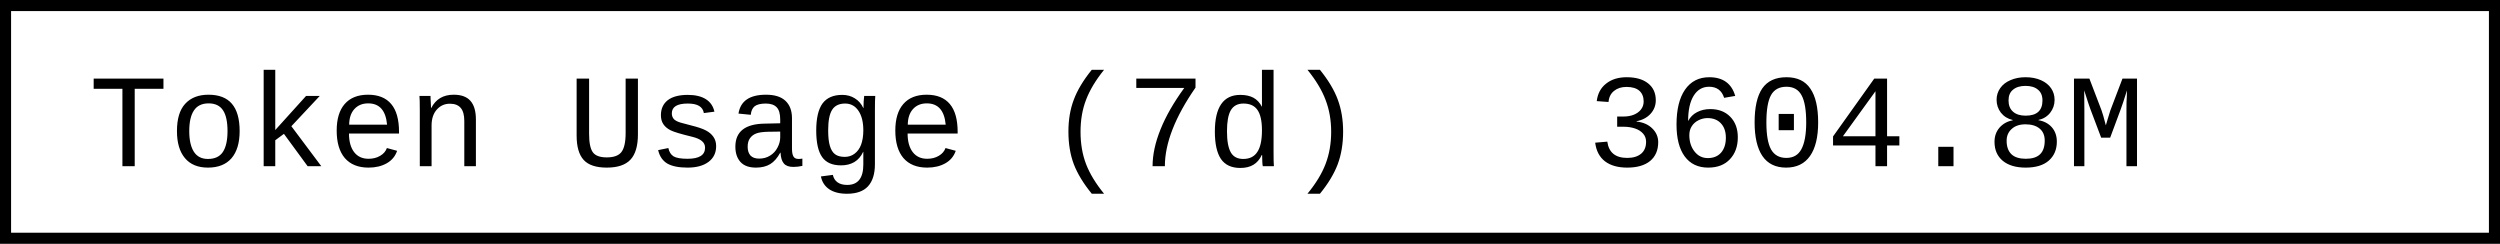
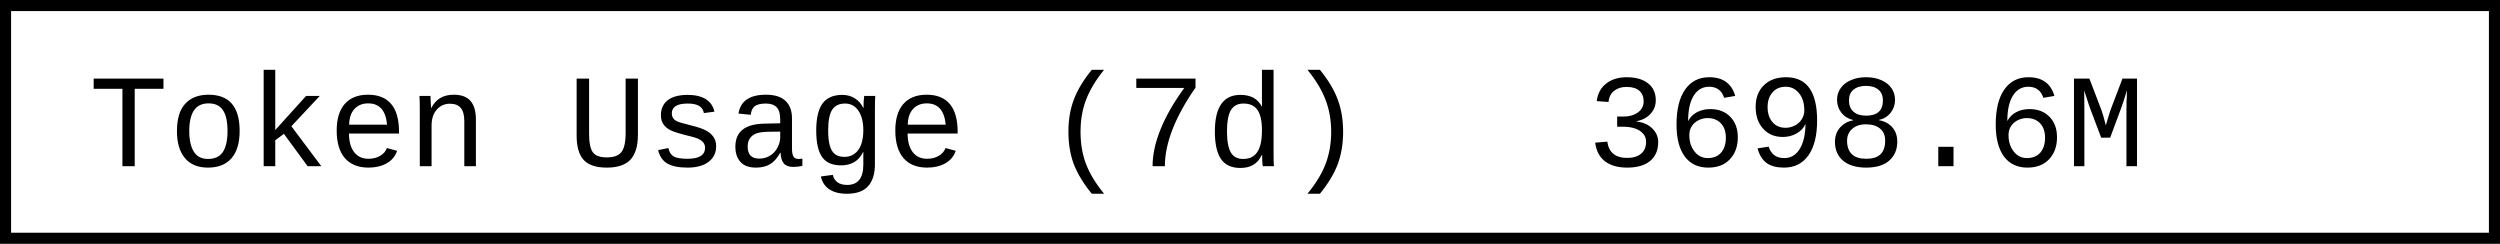
- <svg xmlns="http://www.w3.org/2000/svg" width="225.6" height="22" role="img" aria-label="Token Usage (7d): 3604.8M">
+ <svg xmlns="http://www.w3.org/2000/svg" width="225.6" height="22" role="img" aria-label="Token Usage (7d): 3698.6M">
  <rect x="0.5" y="0.5" width="224.6" height="21" fill="#fff" stroke="#000" stroke-width="1" />
  <g font-family="'Consolas','Monaco','Courier New',monospace" font-size="12" fill="#000">
    <text x="8" y="15">Token Usage (7d)</text>
-     <text x="143.2" y="15">3604.8M</text>
+     <text x="143.2" y="15">3698.6M</text>
  </g>
</svg>
